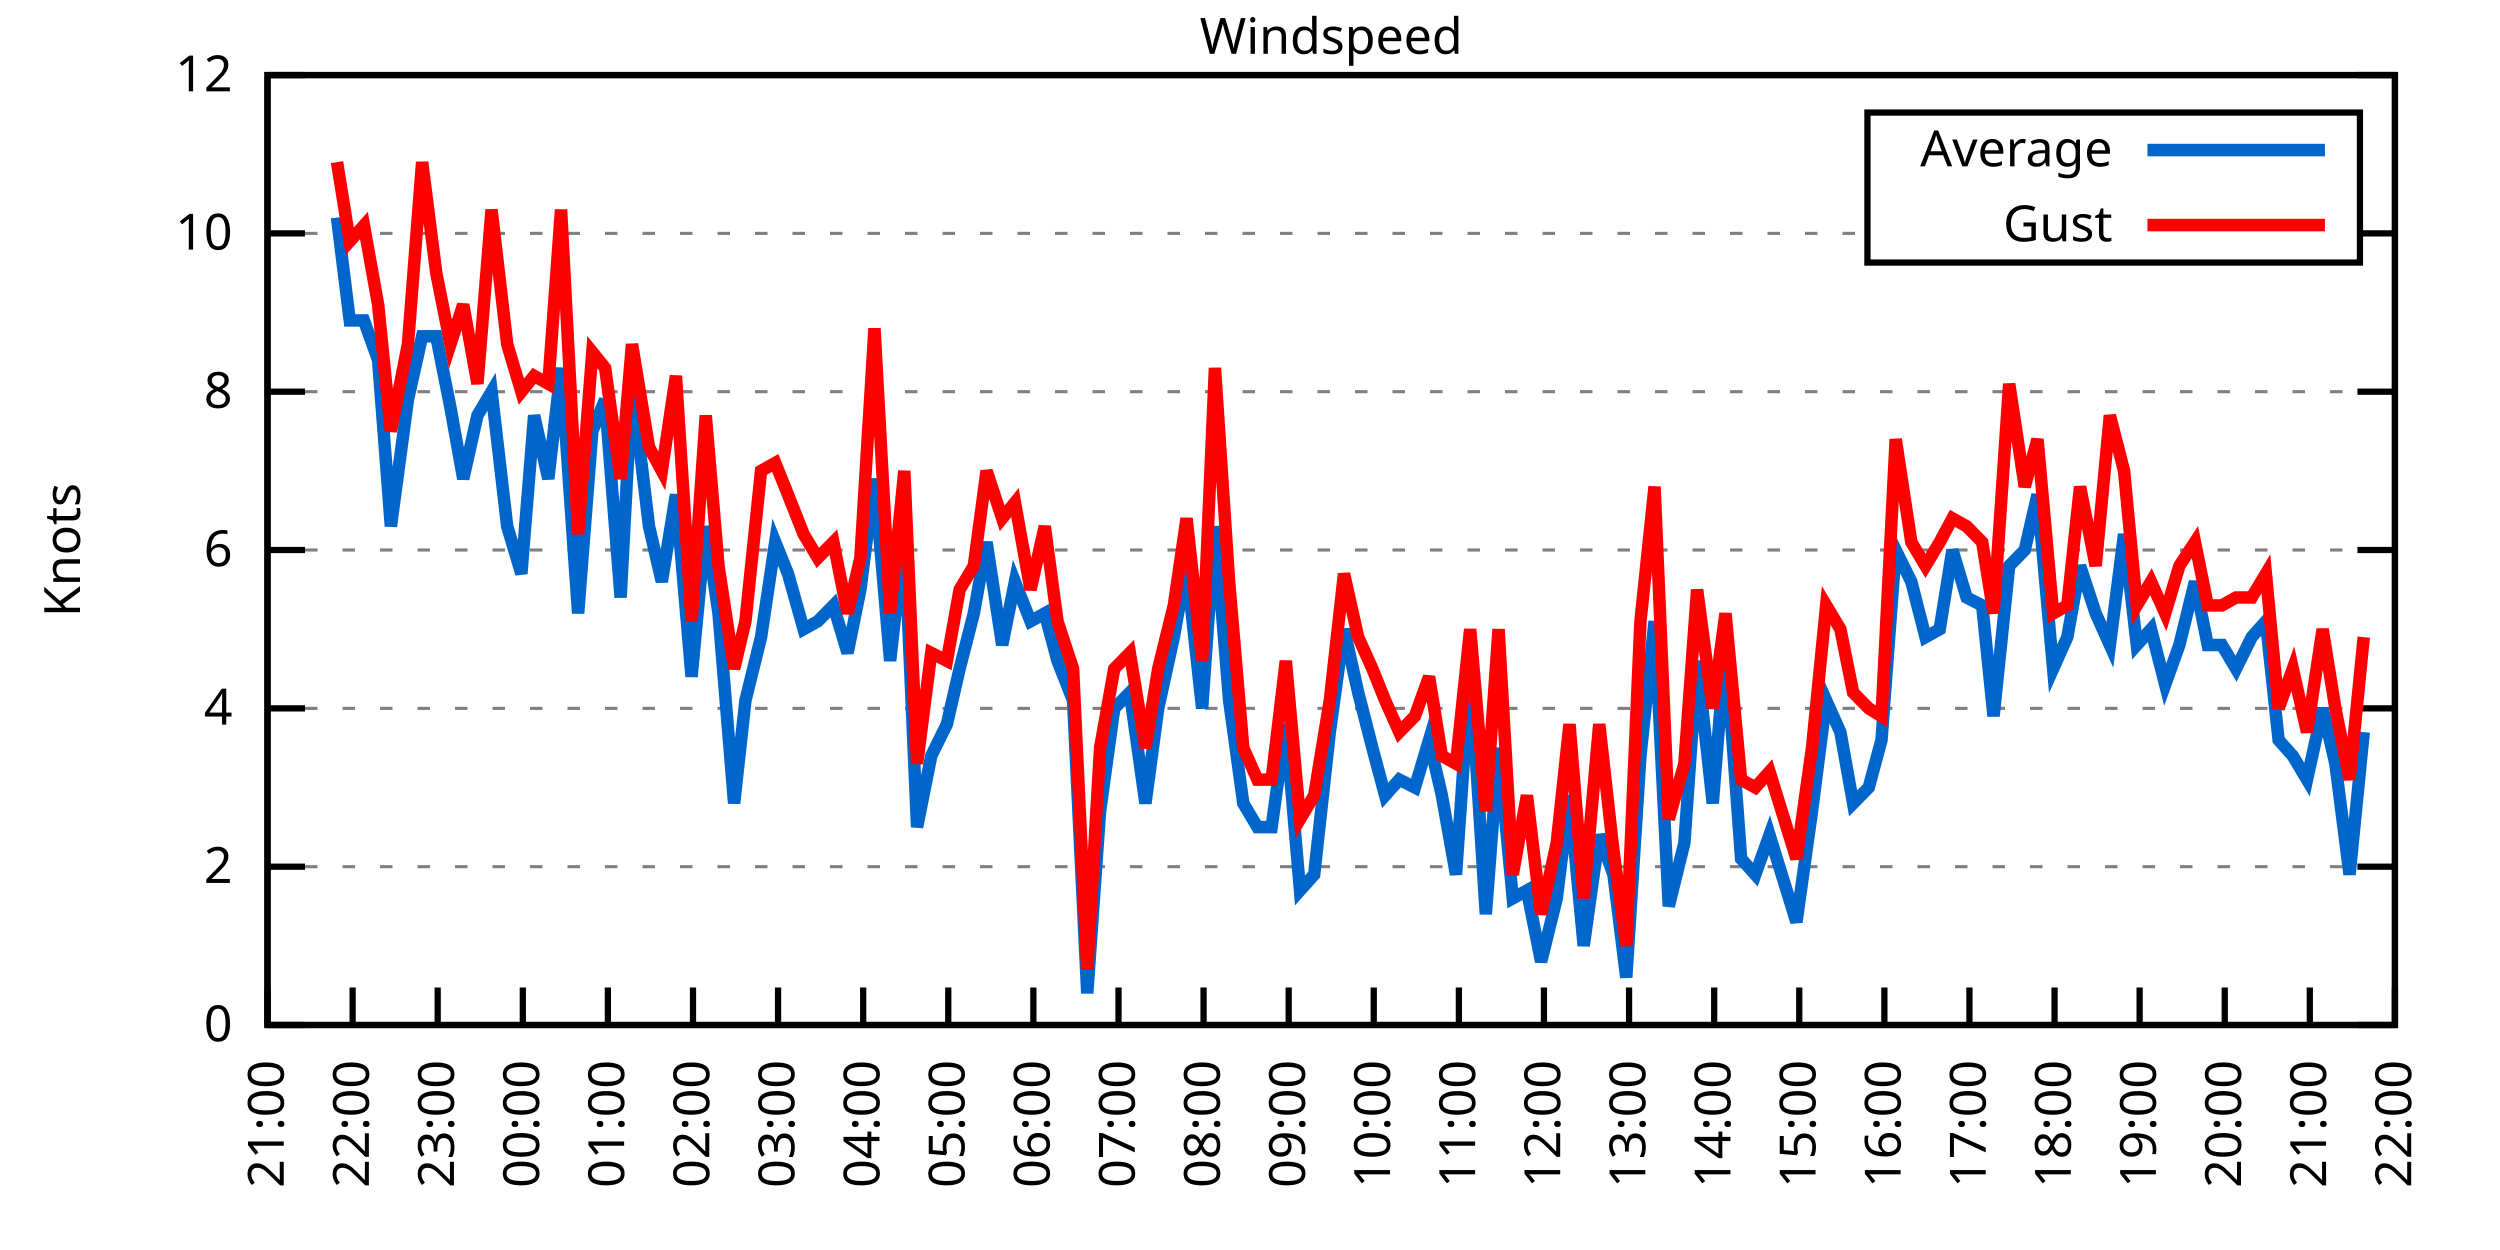
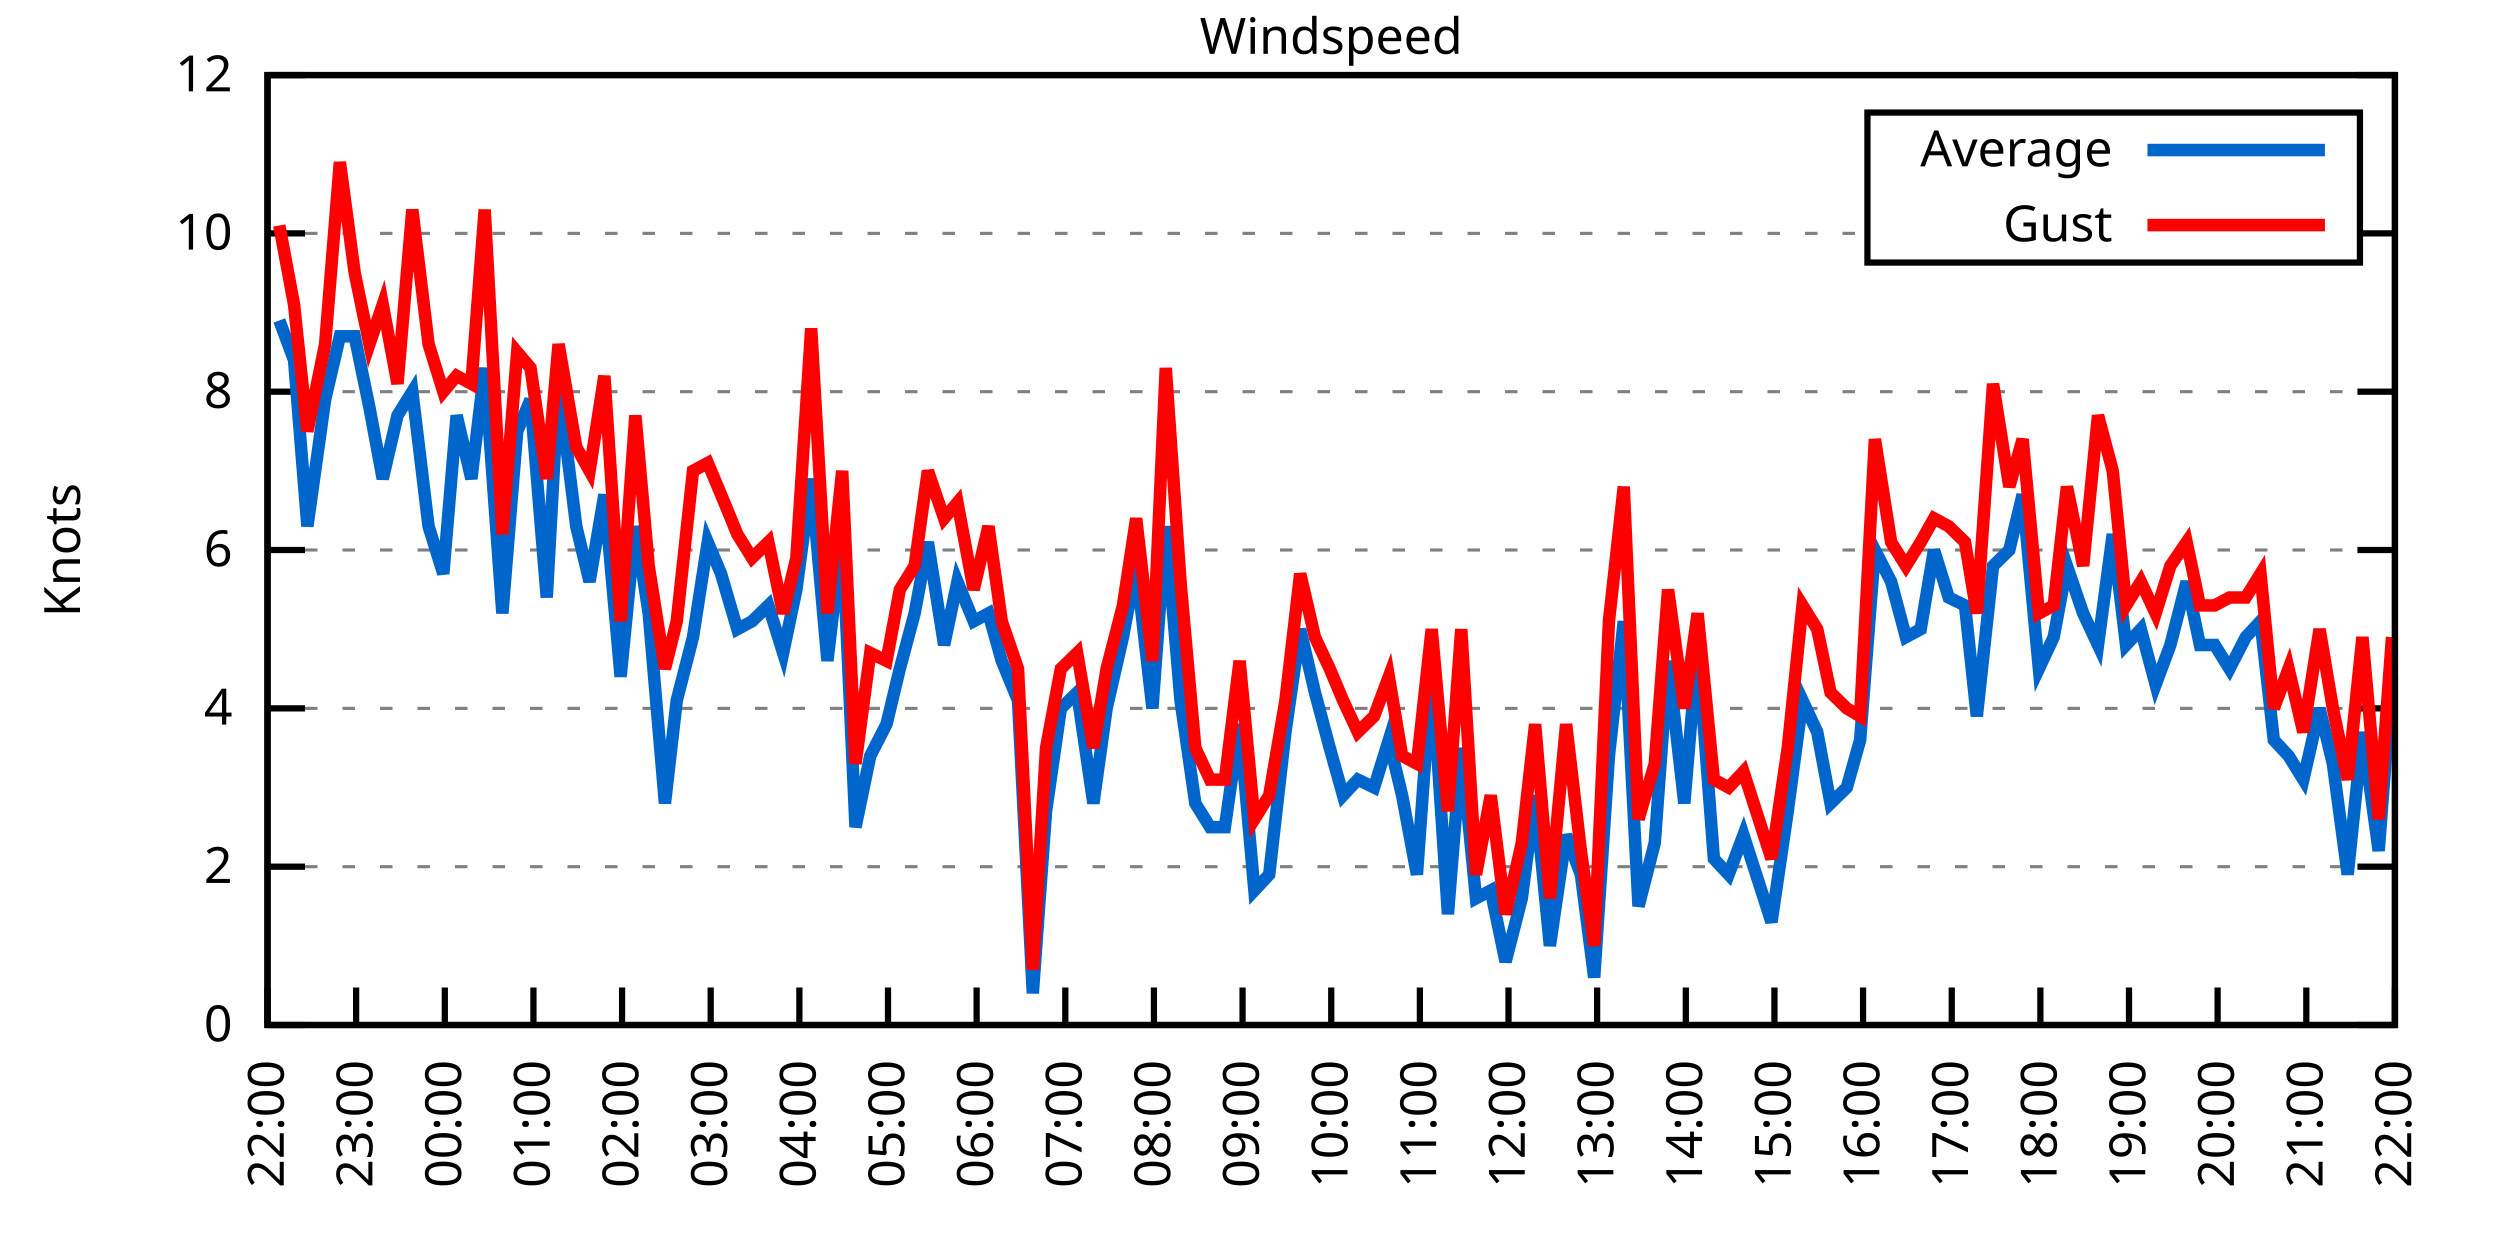
<svg xmlns="http://www.w3.org/2000/svg" xmlns:xlink="http://www.w3.org/1999/xlink" width="400" height="200" viewBox="0 0 400 200">
  <g id="gnuplot_canvas">
    <rect x="0" y="0" width="400" height="200" fill="none" />
    <defs>
      <circle id="gpDot" r="0.5" stroke-width="0.5" stroke="currentColor" />
      <path id="gpPt0" stroke-width="0.333" stroke="currentColor" d="M-1,0 h2 M0,-1 v2" />
      <path id="gpPt1" stroke-width="0.333" stroke="currentColor" d="M-1,-1 L1,1 M1,-1 L-1,1" />
      <path id="gpPt2" stroke-width="0.333" stroke="currentColor" d="M-1,0 L1,0 M0,-1 L0,1 M-1,-1 L1,1 M-1,1 L1,-1" />
      <rect id="gpPt3" stroke-width="0.333" stroke="currentColor" x="-1" y="-1" width="2" height="2" />
      <rect id="gpPt4" stroke-width="0.333" stroke="currentColor" fill="currentColor" x="-1" y="-1" width="2" height="2" />
      <circle id="gpPt5" stroke-width="0.333" stroke="currentColor" cx="0" cy="0" r="1" />
      <use xlink:href="#gpPt5" id="gpPt6" fill="currentColor" stroke="none" />
      <path id="gpPt7" stroke-width="0.333" stroke="currentColor" d="M0,-1.33 L-1.33,0.67 L1.33,0.67 z" />
      <use xlink:href="#gpPt7" id="gpPt8" fill="currentColor" stroke="none" />
      <use xlink:href="#gpPt7" id="gpPt9" stroke="currentColor" transform="rotate(180)" />
      <use xlink:href="#gpPt9" id="gpPt10" fill="currentColor" stroke="none" />
      <use xlink:href="#gpPt3" id="gpPt11" stroke="currentColor" transform="rotate(45)" />
      <use xlink:href="#gpPt11" id="gpPt12" fill="currentColor" stroke="none" />
      <path id="gpPt13" stroke-width="0.333" stroke="currentColor" d="M0,1.330 L1.265,0.411 L0.782,-1.067 L-0.782,-1.076 L-1.265,0.411 z" />
      <use xlink:href="#gpPt13" id="gpPt14" fill="currentColor" stroke="none" />
      <filter id="textbox" filterUnits="objectBoundingBox" x="0" y="0" height="1" width="1">
        <feFlood flood-color="white" flood-opacity="1" result="bgnd" />
        <feComposite in="SourceGraphic" in2="bgnd" operator="atop" />
      </filter>
      <filter id="greybox" filterUnits="objectBoundingBox" x="0" y="0" height="1" width="1">
        <feFlood flood-color="lightgrey" flood-opacity="1" result="grey" />
        <feComposite in="SourceGraphic" in2="grey" operator="atop" />
      </filter>
    </defs>
    <g fill="none" color="white" stroke="currentColor" stroke-width="1.00" stroke-linecap="butt" stroke-linejoin="miter">
</g>
    <g fill="none" color="black" stroke="currentColor" stroke-width="1.00" stroke-linecap="butt" stroke-linejoin="miter">
      <g stroke="none" shape-rendering="crispEdges">
        <polygon fill="rgb(255, 255, 255)" points="42.80,164.00 383.18,164.00 383.18,12.02 42.80,12.02 " />
      </g>
    </g>
    <g fill="none" color="black" stroke="currentColor" stroke-width="1.00" stroke-linecap="butt" stroke-linejoin="miter">
</g>
    <g fill="none" color="black" stroke="black" stroke-width="0.50" stroke-linecap="butt" stroke-linejoin="miter">
</g>
    <g fill="none" color="gray" stroke="currentColor" stroke-width="0.50" stroke-linecap="butt" stroke-linejoin="miter">
      <path stroke="gray" stroke-dasharray="2,4" class="gridline" d="M42.80,164.00 L383.19,164.00  " />
    </g>
    <g fill="none" color="gray" stroke="gray" stroke-width="1.00" stroke-linecap="butt" stroke-linejoin="miter">
</g>
    <g fill="none" color="black" stroke="currentColor" stroke-width="1.00" stroke-linecap="butt" stroke-linejoin="miter">
      <path stroke="black" d="M42.80,164.00 L48.80,164.00 M383.19,164.00 L377.19,164.00  " />
      <g transform="translate(37.20,166.60)" stroke="none" fill="black" font-family="Sans" font-size="8.00" text-anchor="end">
        <text>
          <tspan font-family="Sans"> 0</tspan>
        </text>
      </g>
    </g>
    <g fill="none" color="black" stroke="currentColor" stroke-width="1.00" stroke-linecap="butt" stroke-linejoin="miter">
</g>
    <g fill="none" color="black" stroke="black" stroke-width="0.50" stroke-linecap="butt" stroke-linejoin="miter">
</g>
    <g fill="none" color="gray" stroke="currentColor" stroke-width="0.50" stroke-linecap="butt" stroke-linejoin="miter">
      <path stroke="gray" stroke-dasharray="2,4" class="gridline" d="M42.80,138.67 L383.19,138.67  " />
    </g>
    <g fill="none" color="gray" stroke="gray" stroke-width="1.00" stroke-linecap="butt" stroke-linejoin="miter">
</g>
    <g fill="none" color="black" stroke="currentColor" stroke-width="1.00" stroke-linecap="butt" stroke-linejoin="miter">
      <path stroke="black" d="M42.80,138.67 L48.80,138.67 M383.19,138.67 L377.19,138.67  " />
      <g transform="translate(37.20,141.27)" stroke="none" fill="black" font-family="Sans" font-size="8.00" text-anchor="end">
        <text>
          <tspan font-family="Sans"> 2</tspan>
        </text>
      </g>
    </g>
    <g fill="none" color="black" stroke="currentColor" stroke-width="1.00" stroke-linecap="butt" stroke-linejoin="miter">
</g>
    <g fill="none" color="black" stroke="black" stroke-width="0.50" stroke-linecap="butt" stroke-linejoin="miter">
</g>
    <g fill="none" color="gray" stroke="currentColor" stroke-width="0.50" stroke-linecap="butt" stroke-linejoin="miter">
      <path stroke="gray" stroke-dasharray="2,4" class="gridline" d="M42.80,113.34 L383.19,113.34  " />
    </g>
    <g fill="none" color="gray" stroke="gray" stroke-width="1.00" stroke-linecap="butt" stroke-linejoin="miter">
</g>
    <g fill="none" color="black" stroke="currentColor" stroke-width="1.00" stroke-linecap="butt" stroke-linejoin="miter">
      <path stroke="black" d="M42.80,113.34 L48.80,113.34 M383.19,113.34 L377.19,113.34  " />
      <g transform="translate(37.20,115.94)" stroke="none" fill="black" font-family="Sans" font-size="8.00" text-anchor="end">
        <text>
          <tspan font-family="Sans"> 4</tspan>
        </text>
      </g>
    </g>
    <g fill="none" color="black" stroke="currentColor" stroke-width="1.00" stroke-linecap="butt" stroke-linejoin="miter">
</g>
    <g fill="none" color="black" stroke="black" stroke-width="0.50" stroke-linecap="butt" stroke-linejoin="miter">
</g>
    <g fill="none" color="gray" stroke="currentColor" stroke-width="0.50" stroke-linecap="butt" stroke-linejoin="miter">
      <path stroke="gray" stroke-dasharray="2,4" class="gridline" d="M42.80,88.00 L383.19,88.00  " />
    </g>
    <g fill="none" color="gray" stroke="gray" stroke-width="1.00" stroke-linecap="butt" stroke-linejoin="miter">
</g>
    <g fill="none" color="black" stroke="currentColor" stroke-width="1.00" stroke-linecap="butt" stroke-linejoin="miter">
      <path stroke="black" d="M42.80,88.00 L48.80,88.00 M383.19,88.00 L377.19,88.00  " />
      <g transform="translate(37.20,90.60)" stroke="none" fill="black" font-family="Sans" font-size="8.00" text-anchor="end">
        <text>
          <tspan font-family="Sans"> 6</tspan>
        </text>
      </g>
    </g>
    <g fill="none" color="black" stroke="currentColor" stroke-width="1.00" stroke-linecap="butt" stroke-linejoin="miter">
</g>
    <g fill="none" color="black" stroke="black" stroke-width="0.50" stroke-linecap="butt" stroke-linejoin="miter">
</g>
    <g fill="none" color="gray" stroke="currentColor" stroke-width="0.50" stroke-linecap="butt" stroke-linejoin="miter">
      <path stroke="gray" stroke-dasharray="2,4" class="gridline" d="M42.80,62.67 L383.19,62.67  " />
    </g>
    <g fill="none" color="gray" stroke="gray" stroke-width="1.00" stroke-linecap="butt" stroke-linejoin="miter">
</g>
    <g fill="none" color="black" stroke="currentColor" stroke-width="1.00" stroke-linecap="butt" stroke-linejoin="miter">
      <path stroke="black" d="M42.80,62.67 L48.80,62.67 M383.19,62.67 L377.19,62.67  " />
      <g transform="translate(37.20,65.27)" stroke="none" fill="black" font-family="Sans" font-size="8.00" text-anchor="end">
        <text>
          <tspan font-family="Sans"> 8</tspan>
        </text>
      </g>
    </g>
    <g fill="none" color="black" stroke="currentColor" stroke-width="1.00" stroke-linecap="butt" stroke-linejoin="miter">
</g>
    <g fill="none" color="black" stroke="black" stroke-width="0.50" stroke-linecap="butt" stroke-linejoin="miter">
</g>
    <g fill="none" color="gray" stroke="currentColor" stroke-width="0.50" stroke-linecap="butt" stroke-linejoin="miter">
      <path stroke="gray" stroke-dasharray="2,4" class="gridline" d="M42.80,37.34 L298.79,37.34 M377.59,37.34 L383.19,37.34  " />
    </g>
    <g fill="none" color="gray" stroke="gray" stroke-width="1.00" stroke-linecap="butt" stroke-linejoin="miter">
</g>
    <g fill="none" color="black" stroke="currentColor" stroke-width="1.00" stroke-linecap="butt" stroke-linejoin="miter">
      <path stroke="black" d="M42.80,37.34 L48.80,37.34 M383.19,37.34 L377.19,37.34  " />
      <g transform="translate(37.20,39.94)" stroke="none" fill="black" font-family="Sans" font-size="8.00" text-anchor="end">
        <text>
          <tspan font-family="Sans"> 10</tspan>
        </text>
      </g>
    </g>
    <g fill="none" color="black" stroke="currentColor" stroke-width="1.00" stroke-linecap="butt" stroke-linejoin="miter">
</g>
    <g fill="none" color="black" stroke="black" stroke-width="0.50" stroke-linecap="butt" stroke-linejoin="miter">
</g>
    <g fill="none" color="gray" stroke="currentColor" stroke-width="0.50" stroke-linecap="butt" stroke-linejoin="miter">
      <path stroke="gray" stroke-dasharray="2,4" class="gridline" d="M42.80,12.01 L383.19,12.01  " />
    </g>
    <g fill="none" color="gray" stroke="gray" stroke-width="1.00" stroke-linecap="butt" stroke-linejoin="miter">
</g>
    <g fill="none" color="black" stroke="currentColor" stroke-width="1.00" stroke-linecap="butt" stroke-linejoin="miter">
      <path stroke="black" d="M42.80,12.01 L48.80,12.01 M383.19,12.01 L377.19,12.01  " />
      <g transform="translate(37.20,14.61)" stroke="none" fill="black" font-family="Sans" font-size="8.00" text-anchor="end">
        <text>
          <tspan font-family="Sans"> 12</tspan>
        </text>
      </g>
    </g>
    <g fill="none" color="black" stroke="currentColor" stroke-width="1.00" stroke-linecap="butt" stroke-linejoin="miter">
      <path stroke="black" d="M42.80,164.00 L42.80,158.00  " />
      <g transform="translate(45.40,169.60) rotate(270.00)" stroke="none" fill="black" font-family="Sans" font-size="8.00" text-anchor="end">
        <text>
-           <tspan font-family="Sans">21:00</tspan>
-         </text>
-       </g>
-     </g>
-     <g fill="none" color="black" stroke="currentColor" stroke-width="1.00" stroke-linecap="butt" stroke-linejoin="miter">
-       <path stroke="black" d="M56.42,164.00 L56.42,158.00  " />
-       <g transform="translate(59.02,169.60) rotate(270.00)" stroke="none" fill="black" font-family="Sans" font-size="8.00" text-anchor="end">
-         <text>
          <tspan font-family="Sans">22:00</tspan>
        </text>
      </g>
    </g>
    <g fill="none" color="black" stroke="currentColor" stroke-width="1.00" stroke-linecap="butt" stroke-linejoin="miter">
-       <path stroke="black" d="M70.03,164.00 L70.03,158.00  " />
-       <g transform="translate(72.63,169.60) rotate(270.00)" stroke="none" fill="black" font-family="Sans" font-size="8.00" text-anchor="end">
+       <path stroke="black" d="M56.98,164.00 L56.98,158.00  " />
+       <g transform="translate(59.58,169.60) rotate(270.00)" stroke="none" fill="black" font-family="Sans" font-size="8.00" text-anchor="end">
        <text>
          <tspan font-family="Sans">23:00</tspan>
        </text>
      </g>
    </g>
    <g fill="none" color="black" stroke="currentColor" stroke-width="1.00" stroke-linecap="butt" stroke-linejoin="miter">
-       <path stroke="black" d="M83.65,164.00 L83.65,158.00  " />
-       <g transform="translate(86.25,169.60) rotate(270.00)" stroke="none" fill="black" font-family="Sans" font-size="8.00" text-anchor="end">
+       <path stroke="black" d="M71.17,164.00 L71.17,158.00  " />
+       <g transform="translate(73.77,169.60) rotate(270.00)" stroke="none" fill="black" font-family="Sans" font-size="8.00" text-anchor="end">
        <text>
          <tspan font-family="Sans">00:00</tspan>
        </text>
      </g>
    </g>
    <g fill="none" color="black" stroke="currentColor" stroke-width="1.00" stroke-linecap="butt" stroke-linejoin="miter">
-       <path stroke="black" d="M97.26,164.00 L97.26,158.00  " />
-       <g transform="translate(99.86,169.60) rotate(270.00)" stroke="none" fill="black" font-family="Sans" font-size="8.00" text-anchor="end">
+       <path stroke="black" d="M85.35,164.00 L85.35,158.00  " />
+       <g transform="translate(87.95,169.60) rotate(270.00)" stroke="none" fill="black" font-family="Sans" font-size="8.00" text-anchor="end">
        <text>
          <tspan font-family="Sans">01:00</tspan>
        </text>
      </g>
    </g>
    <g fill="none" color="black" stroke="currentColor" stroke-width="1.00" stroke-linecap="butt" stroke-linejoin="miter">
-       <path stroke="black" d="M110.88,164.00 L110.88,158.00  " />
-       <g transform="translate(113.48,169.60) rotate(270.00)" stroke="none" fill="black" font-family="Sans" font-size="8.00" text-anchor="end">
+       <path stroke="black" d="M99.53,164.00 L99.53,158.00  " />
+       <g transform="translate(102.13,169.60) rotate(270.00)" stroke="none" fill="black" font-family="Sans" font-size="8.00" text-anchor="end">
        <text>
          <tspan font-family="Sans">02:00</tspan>
        </text>
      </g>
    </g>
    <g fill="none" color="black" stroke="currentColor" stroke-width="1.00" stroke-linecap="butt" stroke-linejoin="miter">
-       <path stroke="black" d="M124.49,164.00 L124.49,158.00  " />
-       <g transform="translate(127.09,169.60) rotate(270.00)" stroke="none" fill="black" font-family="Sans" font-size="8.00" text-anchor="end">
+       <path stroke="black" d="M113.71,164.00 L113.71,158.00  " />
+       <g transform="translate(116.31,169.60) rotate(270.00)" stroke="none" fill="black" font-family="Sans" font-size="8.00" text-anchor="end">
        <text>
          <tspan font-family="Sans">03:00</tspan>
        </text>
      </g>
    </g>
    <g fill="none" color="black" stroke="currentColor" stroke-width="1.00" stroke-linecap="butt" stroke-linejoin="miter">
-       <path stroke="black" d="M138.11,164.00 L138.11,158.00  " />
-       <g transform="translate(140.71,169.60) rotate(270.00)" stroke="none" fill="black" font-family="Sans" font-size="8.00" text-anchor="end">
+       <path stroke="black" d="M127.90,164.00 L127.90,158.00  " />
+       <g transform="translate(130.50,169.60) rotate(270.00)" stroke="none" fill="black" font-family="Sans" font-size="8.00" text-anchor="end">
        <text>
          <tspan font-family="Sans">04:00</tspan>
        </text>
      </g>
    </g>
    <g fill="none" color="black" stroke="currentColor" stroke-width="1.00" stroke-linecap="butt" stroke-linejoin="miter">
-       <path stroke="black" d="M151.72,164.00 L151.72,158.00  " />
-       <g transform="translate(154.32,169.60) rotate(270.00)" stroke="none" fill="black" font-family="Sans" font-size="8.00" text-anchor="end">
+       <path stroke="black" d="M142.08,164.00 L142.08,158.00  " />
+       <g transform="translate(144.68,169.60) rotate(270.00)" stroke="none" fill="black" font-family="Sans" font-size="8.00" text-anchor="end">
        <text>
          <tspan font-family="Sans">05:00</tspan>
        </text>
      </g>
    </g>
    <g fill="none" color="black" stroke="currentColor" stroke-width="1.00" stroke-linecap="butt" stroke-linejoin="miter">
-       <path stroke="black" d="M165.34,164.00 L165.34,158.00  " />
-       <g transform="translate(167.94,169.60) rotate(270.00)" stroke="none" fill="black" font-family="Sans" font-size="8.00" text-anchor="end">
+       <path stroke="black" d="M156.26,164.00 L156.26,158.00  " />
+       <g transform="translate(158.86,169.60) rotate(270.00)" stroke="none" fill="black" font-family="Sans" font-size="8.00" text-anchor="end">
        <text>
          <tspan font-family="Sans">06:00</tspan>
        </text>
      </g>
    </g>
    <g fill="none" color="black" stroke="currentColor" stroke-width="1.00" stroke-linecap="butt" stroke-linejoin="miter">
-       <path stroke="black" d="M178.96,164.00 L178.96,158.00  " />
-       <g transform="translate(181.56,169.60) rotate(270.00)" stroke="none" fill="black" font-family="Sans" font-size="8.00" text-anchor="end">
+       <path stroke="black" d="M170.45,164.00 L170.45,158.00  " />
+       <g transform="translate(173.05,169.60) rotate(270.00)" stroke="none" fill="black" font-family="Sans" font-size="8.00" text-anchor="end">
        <text>
          <tspan font-family="Sans">07:00</tspan>
        </text>
      </g>
    </g>
    <g fill="none" color="black" stroke="currentColor" stroke-width="1.00" stroke-linecap="butt" stroke-linejoin="miter">
-       <path stroke="black" d="M192.57,164.00 L192.57,158.00  " />
-       <g transform="translate(195.17,169.60) rotate(270.00)" stroke="none" fill="black" font-family="Sans" font-size="8.00" text-anchor="end">
+       <path stroke="black" d="M184.63,164.00 L184.63,158.00  " />
+       <g transform="translate(187.23,169.60) rotate(270.00)" stroke="none" fill="black" font-family="Sans" font-size="8.00" text-anchor="end">
        <text>
          <tspan font-family="Sans">08:00</tspan>
        </text>
      </g>
    </g>
    <g fill="none" color="black" stroke="currentColor" stroke-width="1.00" stroke-linecap="butt" stroke-linejoin="miter">
-       <path stroke="black" d="M206.19,164.00 L206.19,158.00  " />
-       <g transform="translate(208.79,169.60) rotate(270.00)" stroke="none" fill="black" font-family="Sans" font-size="8.00" text-anchor="end">
+       <path stroke="black" d="M198.81,164.00 L198.81,158.00  " />
+       <g transform="translate(201.41,169.60) rotate(270.00)" stroke="none" fill="black" font-family="Sans" font-size="8.00" text-anchor="end">
        <text>
          <tspan font-family="Sans">09:00</tspan>
        </text>
      </g>
    </g>
    <g fill="none" color="black" stroke="currentColor" stroke-width="1.00" stroke-linecap="butt" stroke-linejoin="miter">
-       <path stroke="black" d="M219.80,164.00 L219.80,158.00  " />
-       <g transform="translate(222.40,169.60) rotate(270.00)" stroke="none" fill="black" font-family="Sans" font-size="8.00" text-anchor="end">
+       <path stroke="black" d="M213.00,164.00 L213.00,158.00  " />
+       <g transform="translate(215.60,169.60) rotate(270.00)" stroke="none" fill="black" font-family="Sans" font-size="8.00" text-anchor="end">
        <text>
          <tspan font-family="Sans">10:00</tspan>
        </text>
      </g>
    </g>
    <g fill="none" color="black" stroke="currentColor" stroke-width="1.00" stroke-linecap="butt" stroke-linejoin="miter">
-       <path stroke="black" d="M233.42,164.00 L233.42,158.00  " />
-       <g transform="translate(236.02,169.60) rotate(270.00)" stroke="none" fill="black" font-family="Sans" font-size="8.00" text-anchor="end">
+       <path stroke="black" d="M227.18,164.00 L227.18,158.00  " />
+       <g transform="translate(229.78,169.60) rotate(270.00)" stroke="none" fill="black" font-family="Sans" font-size="8.00" text-anchor="end">
        <text>
          <tspan font-family="Sans">11:00</tspan>
        </text>
      </g>
    </g>
    <g fill="none" color="black" stroke="currentColor" stroke-width="1.00" stroke-linecap="butt" stroke-linejoin="miter">
-       <path stroke="black" d="M247.03,164.00 L247.03,158.00  " />
-       <g transform="translate(249.63,169.60) rotate(270.00)" stroke="none" fill="black" font-family="Sans" font-size="8.00" text-anchor="end">
+       <path stroke="black" d="M241.36,164.00 L241.36,158.00  " />
+       <g transform="translate(243.96,169.60) rotate(270.00)" stroke="none" fill="black" font-family="Sans" font-size="8.00" text-anchor="end">
        <text>
          <tspan font-family="Sans">12:00</tspan>
        </text>
      </g>
    </g>
    <g fill="none" color="black" stroke="currentColor" stroke-width="1.00" stroke-linecap="butt" stroke-linejoin="miter">
-       <path stroke="black" d="M260.65,164.00 L260.65,158.00  " />
-       <g transform="translate(263.25,169.60) rotate(270.00)" stroke="none" fill="black" font-family="Sans" font-size="8.00" text-anchor="end">
+       <path stroke="black" d="M255.54,164.00 L255.54,158.00  " />
+       <g transform="translate(258.14,169.60) rotate(270.00)" stroke="none" fill="black" font-family="Sans" font-size="8.00" text-anchor="end">
        <text>
          <tspan font-family="Sans">13:00</tspan>
        </text>
      </g>
    </g>
    <g fill="none" color="black" stroke="currentColor" stroke-width="1.00" stroke-linecap="butt" stroke-linejoin="miter">
-       <path stroke="black" d="M274.27,164.00 L274.27,158.00  " />
-       <g transform="translate(276.87,169.60) rotate(270.00)" stroke="none" fill="black" font-family="Sans" font-size="8.00" text-anchor="end">
+       <path stroke="black" d="M269.73,164.00 L269.73,158.00  " />
+       <g transform="translate(272.33,169.60) rotate(270.00)" stroke="none" fill="black" font-family="Sans" font-size="8.00" text-anchor="end">
        <text>
          <tspan font-family="Sans">14:00</tspan>
        </text>
      </g>
    </g>
    <g fill="none" color="black" stroke="currentColor" stroke-width="1.00" stroke-linecap="butt" stroke-linejoin="miter">
-       <path stroke="black" d="M287.88,164.00 L287.88,158.00  " />
-       <g transform="translate(290.48,169.60) rotate(270.00)" stroke="none" fill="black" font-family="Sans" font-size="8.00" text-anchor="end">
+       <path stroke="black" d="M283.91,164.00 L283.91,158.00  " />
+       <g transform="translate(286.51,169.60) rotate(270.00)" stroke="none" fill="black" font-family="Sans" font-size="8.00" text-anchor="end">
        <text>
          <tspan font-family="Sans">15:00</tspan>
        </text>
      </g>
    </g>
    <g fill="none" color="black" stroke="currentColor" stroke-width="1.00" stroke-linecap="butt" stroke-linejoin="miter">
-       <path stroke="black" d="M301.50,164.00 L301.50,158.00  " />
-       <g transform="translate(304.10,169.60) rotate(270.00)" stroke="none" fill="black" font-family="Sans" font-size="8.00" text-anchor="end">
+       <path stroke="black" d="M298.09,164.00 L298.09,158.00  " />
+       <g transform="translate(300.69,169.60) rotate(270.00)" stroke="none" fill="black" font-family="Sans" font-size="8.00" text-anchor="end">
        <text>
          <tspan font-family="Sans">16:00</tspan>
        </text>
      </g>
    </g>
    <g fill="none" color="black" stroke="currentColor" stroke-width="1.00" stroke-linecap="butt" stroke-linejoin="miter">
-       <path stroke="black" d="M315.11,164.00 L315.11,158.00  " />
-       <g transform="translate(317.71,169.60) rotate(270.00)" stroke="none" fill="black" font-family="Sans" font-size="8.00" text-anchor="end">
+       <path stroke="black" d="M312.28,164.00 L312.28,158.00  " />
+       <g transform="translate(314.88,169.60) rotate(270.00)" stroke="none" fill="black" font-family="Sans" font-size="8.00" text-anchor="end">
        <text>
          <tspan font-family="Sans">17:00</tspan>
        </text>
      </g>
    </g>
    <g fill="none" color="black" stroke="currentColor" stroke-width="1.00" stroke-linecap="butt" stroke-linejoin="miter">
-       <path stroke="black" d="M328.73,164.00 L328.73,158.00  " />
-       <g transform="translate(331.33,169.60) rotate(270.00)" stroke="none" fill="black" font-family="Sans" font-size="8.00" text-anchor="end">
+       <path stroke="black" d="M326.46,164.00 L326.46,158.00  " />
+       <g transform="translate(329.06,169.60) rotate(270.00)" stroke="none" fill="black" font-family="Sans" font-size="8.00" text-anchor="end">
        <text>
          <tspan font-family="Sans">18:00</tspan>
        </text>
      </g>
    </g>
    <g fill="none" color="black" stroke="currentColor" stroke-width="1.00" stroke-linecap="butt" stroke-linejoin="miter">
-       <path stroke="black" d="M342.34,164.00 L342.34,158.00  " />
-       <g transform="translate(344.94,169.60) rotate(270.00)" stroke="none" fill="black" font-family="Sans" font-size="8.00" text-anchor="end">
+       <path stroke="black" d="M340.64,164.00 L340.64,158.00  " />
+       <g transform="translate(343.24,169.60) rotate(270.00)" stroke="none" fill="black" font-family="Sans" font-size="8.00" text-anchor="end">
        <text>
          <tspan font-family="Sans">19:00</tspan>
        </text>
      </g>
    </g>
    <g fill="none" color="black" stroke="currentColor" stroke-width="1.00" stroke-linecap="butt" stroke-linejoin="miter">
-       <path stroke="black" d="M355.96,164.00 L355.96,158.00  " />
-       <g transform="translate(358.56,169.60) rotate(270.00)" stroke="none" fill="black" font-family="Sans" font-size="8.00" text-anchor="end">
+       <path stroke="black" d="M354.82,164.00 L354.82,158.00  " />
+       <g transform="translate(357.42,169.60) rotate(270.00)" stroke="none" fill="black" font-family="Sans" font-size="8.00" text-anchor="end">
        <text>
          <tspan font-family="Sans">20:00</tspan>
        </text>
      </g>
    </g>
    <g fill="none" color="black" stroke="currentColor" stroke-width="1.00" stroke-linecap="butt" stroke-linejoin="miter">
-       <path stroke="black" d="M369.57,164.00 L369.57,158.00  " />
-       <g transform="translate(372.17,169.60) rotate(270.00)" stroke="none" fill="black" font-family="Sans" font-size="8.00" text-anchor="end">
+       <path stroke="black" d="M369.01,164.00 L369.01,158.00  " />
+       <g transform="translate(371.61,169.60) rotate(270.00)" stroke="none" fill="black" font-family="Sans" font-size="8.00" text-anchor="end">
        <text>
          <tspan font-family="Sans">21:00</tspan>
        </text>
      </g>
    </g>
    <g fill="none" color="black" stroke="currentColor" stroke-width="1.00" stroke-linecap="butt" stroke-linejoin="miter">
      <path stroke="black" d="M383.19,164.00 L383.19,158.00  " />
      <g transform="translate(385.79,169.60) rotate(270.00)" stroke="none" fill="black" font-family="Sans" font-size="8.00" text-anchor="end">
        <text>
          <tspan font-family="Sans">22:00</tspan>
        </text>
      </g>
    </g>
    <g fill="none" color="black" stroke="currentColor" stroke-width="1.00" stroke-linecap="butt" stroke-linejoin="miter">
</g>
    <g fill="none" color="black" stroke="currentColor" stroke-width="1.00" stroke-linecap="butt" stroke-linejoin="miter">
      <path stroke="black" d="M42.80,12.01 L42.80,164.00 L383.19,164.00 L383.19,12.01 L42.80,12.01 Z  " />
    </g>
    <g fill="none" color="black" stroke="currentColor" stroke-width="1.00" stroke-linecap="butt" stroke-linejoin="miter">
</g>
    <g fill="none" color="black" stroke="currentColor" stroke-width="1.00" stroke-linecap="butt" stroke-linejoin="miter">
      <path stroke="black" d="M298.79,42.01 L298.79,18.01 L377.59,18.01 L377.59,42.01 L298.79,42.01 Z  " />
    </g>
    <g id="Windspeed_plot_1">
      <g fill="none" color="white" stroke="black" stroke-width="2.00" stroke-linecap="butt" stroke-linejoin="miter">
</g>
      <g fill="none" color="black" stroke="currentColor" stroke-width="2.00" stroke-linecap="butt" stroke-linejoin="miter">
        <g transform="translate(337.99,26.61)" stroke="none" fill="black" font-family="Sans" font-size="8.00" text-anchor="end">
          <text>
            <tspan font-family="Sans">Average</tspan>
          </text>
        </g>
      </g>
      <g fill="none" color="black" stroke="currentColor" stroke-width="2.00" stroke-linecap="butt" stroke-linejoin="miter">
-         <path stroke="rgb(  0, 102, 204)" d="M343.59,24.01 L371.99,24.01 M53.92,34.81 L55.96,51.27 L58.23,51.27 L60.50,57.61 L62.54,84.21 L65.27,63.94   L67.54,53.81 L69.80,53.81 L72.07,65.21 L74.12,76.61 L76.39,66.47 L78.65,62.67 L81.15,84.21 L83.42,91.80   L85.46,66.47 L87.73,76.61 L89.77,58.87 L92.50,98.14 L94.77,69.01 L96.81,63.94 L99.30,95.60 L101.12,61.41   L103.84,84.21 L105.89,93.07 L108.15,79.14 L110.65,108.27 L112.92,84.21 L114.96,98.14 L117.46,128.54 L119.27,112.07   L121.77,101.94 L124.04,86.74 L126.08,91.80 L128.58,100.67 L130.85,99.40 L133.34,96.87 L135.61,104.47 L137.66,94.34   L139.92,76.61 L142.42,105.74 L144.69,85.47 L146.73,132.34 L149.00,120.94 L151.50,115.87 L153.54,107.00 L155.81,98.14   L157.85,86.74 L160.35,103.20 L162.39,93.07 L164.89,99.40 L167.16,98.14 L169.20,105.74 L171.69,112.07 L173.96,158.93   L176.01,129.80 L178.28,113.34 L180.77,110.80 L183.27,128.54 L185.31,113.34 L187.81,101.94 L189.85,90.54 L192.34,113.34   L194.39,84.21 L196.66,112.07 L198.93,128.54 L201.19,132.34 L203.46,132.34 L205.73,115.87 L208.00,142.47 L210.27,139.93   L212.77,117.14 L215.04,100.67 L217.31,110.80 L219.58,119.67 L221.62,127.27 L223.89,124.74 L226.38,126.00 L228.65,118.40   L230.70,127.27 L232.96,139.93 L235.23,107.00 L237.73,146.27 L239.77,119.67 L242.04,143.73 L244.31,142.47 L246.58,153.87   L249.08,143.73 L251.12,127.27 L253.39,151.33 L255.88,133.60 L258.15,139.93 L260.20,156.40 L262.47,120.94 L264.73,99.40   L267.00,145.00 L269.50,134.87 L271.54,105.74 L274.04,128.54 L276.08,103.20 L278.58,137.40 L280.85,139.93 L283.12,133.60   L287.43,147.53 L289.92,129.80 L292.19,112.07 L294.46,117.14 L296.50,128.54 L299.00,126.00 L301.04,118.40 L303.31,88.00   L305.81,93.07 L308.08,101.94 L310.35,100.67 L312.39,88.00 L314.66,95.60 L317.15,96.87 L318.97,114.60 L321.47,90.54   L323.96,88.00 L326.00,79.14 L328.50,107.00 L330.77,101.94 L332.81,90.54 L335.31,98.14 L337.58,103.20 L339.85,85.47   L341.89,103.20 L344.16,100.67 L346.43,109.54 L348.70,103.20 L351.19,93.07 L353.24,103.20 L355.50,103.20 L357.77,107.00   L360.27,101.94 L362.54,99.40 L364.58,118.40 L366.85,120.94 L369.12,124.74 L371.62,113.34 L373.66,122.20 L375.93,139.93   L378.20,117.14  " />
+         <path stroke="rgb(  0, 102, 204)" d="M343.59,24.01 L371.99,24.01 M44.69,51.27 L47.05,57.61 L49.18,84.21 L52.02,63.94 L54.38,53.81 L56.75,53.81   L59.11,65.21 L61.24,76.61 L63.60,66.47 L65.97,62.67 L68.57,84.21 L70.93,91.80 L73.06,66.47 L75.42,76.61   L77.55,58.87 L80.38,98.14 L82.75,69.01 L84.88,63.94 L87.48,95.60 L89.37,61.41 L92.20,84.21 L94.33,93.07   L96.70,79.14 L99.30,108.27 L101.66,84.21 L103.79,98.14 L106.39,128.54 L108.28,112.07 L110.88,101.94 L113.24,86.74   L115.37,91.80 L117.97,100.67 L120.33,99.40 L122.93,96.87 L125.30,104.47 L127.42,94.34 L129.79,76.61 L132.39,105.74   L134.75,85.47 L136.88,132.34 L139.24,120.94 L141.84,115.87 L143.97,107.00 L146.34,98.14 L148.46,86.74 L151.06,103.20   L153.19,93.07 L155.79,99.40 L158.15,98.14 L160.28,105.74 L162.88,112.07 L165.25,158.93 L167.37,129.80 L169.74,113.34   L172.34,110.80 L174.94,128.54 L177.06,113.34 L179.67,101.94 L181.79,90.54 L184.39,113.34 L186.52,84.21 L188.88,112.07   L191.25,128.54 L193.61,132.34 L195.98,132.34 L198.34,115.87 L200.70,142.47 L203.07,139.93 L205.67,117.14 L208.03,100.67   L210.39,110.80 L212.76,119.67 L214.89,127.27 L217.25,124.74 L219.85,126.00 L222.21,118.40 L224.34,127.27 L226.71,139.93   L229.07,107.00 L231.67,146.27 L233.80,119.67 L236.16,143.73 L238.52,142.47 L240.89,153.87 L243.49,143.73 L245.62,127.27   L247.98,151.33 L250.58,133.60 L252.94,139.93 L255.07,156.40 L257.43,120.94 L259.80,99.40 L262.16,145.00 L264.76,134.87   L266.89,105.74 L269.49,128.54 L271.62,103.20 L274.22,137.40 L276.58,139.93 L278.95,133.60 L283.44,147.53 L286.04,129.80   L288.40,112.07 L290.76,117.14 L292.89,128.54 L295.49,126.00 L297.62,118.40 L299.98,88.00 L302.58,93.07 L304.95,101.94   L307.31,100.67 L309.44,88.00 L311.80,95.60 L314.40,96.87 L316.29,114.60 L318.89,90.54 L321.49,88.00 L323.62,79.14   L326.22,107.00 L328.59,101.94 L330.71,90.54 L333.31,98.14 L335.68,103.20 L338.04,85.47 L340.17,103.20 L342.53,100.67   L344.90,109.54 L347.26,103.20 L349.86,93.07 L351.99,103.20 L354.35,103.20 L356.72,107.00 L359.32,101.94 L361.68,99.40   L363.81,118.40 L366.17,120.94 L368.53,124.74 L371.13,113.34 L373.26,122.20 L375.63,139.93 L377.99,117.14 L380.59,136.14   L382.72,108.27  " />
      </g>
    </g>
    <g id="Windspeed_plot_2">
      <g fill="none" color="black" stroke="currentColor" stroke-width="2.00" stroke-linecap="butt" stroke-linejoin="miter">
        <g transform="translate(337.99,38.61)" stroke="none" fill="black" font-family="Sans" font-size="8.00" text-anchor="end">
          <text>
            <tspan font-family="Sans">Gust</tspan>
          </text>
        </g>
      </g>
      <g fill="none" color="black" stroke="currentColor" stroke-width="2.00" stroke-linecap="butt" stroke-linejoin="miter">
-         <path stroke="rgb(255,   0,   0)" d="M343.59,36.01 L371.99,36.01 M53.92,25.94 L55.96,38.61 L58.23,36.08 L60.50,48.74 L62.54,69.01 L65.27,55.07   L67.54,25.94 L69.80,43.67 L72.07,55.07 L74.12,48.74 L76.39,61.41 L78.65,33.54 L81.15,55.07 L83.42,62.67   L85.46,60.14 L87.73,61.41 L89.77,33.54 L92.50,85.47 L94.77,56.34 L96.81,58.87 L99.30,76.61 L101.12,55.07   L103.84,71.54 L105.89,75.34 L108.15,60.14 L110.65,99.40 L112.92,66.47 L114.96,90.54 L117.46,107.00 L119.27,99.40   L121.77,75.34 L124.04,74.07 L126.08,79.14 L128.58,85.47 L130.85,89.27 L133.34,86.74 L135.61,98.14 L137.66,89.27   L139.92,52.54 L142.42,98.14 L144.69,75.34 L146.73,122.20 L149.00,104.47 L151.50,105.74 L153.54,94.34 L155.81,90.54   L157.85,75.34 L160.35,82.94 L162.39,80.41 L164.89,94.34 L167.16,84.21 L169.20,99.40 L171.69,107.00 L173.96,155.13   L176.01,119.67 L178.28,107.00 L180.77,104.47 L183.27,119.67 L185.31,107.00 L187.81,96.87 L189.85,82.94 L192.34,105.74   L194.39,58.87 L196.66,93.07 L198.93,119.67 L201.19,124.74 L203.46,124.74 L205.73,105.74 L208.00,131.07 L210.27,127.27   L212.77,112.07 L215.04,91.80 L217.31,101.94 L219.58,107.00 L221.62,112.07 L223.89,117.14 L226.38,114.60 L228.65,108.27   L230.70,120.94 L232.96,122.20 L235.23,100.67 L237.73,129.80 L239.77,100.67 L242.04,139.93 L244.31,127.27 L246.58,146.27   L249.08,134.87 L251.12,115.87 L253.39,143.73 L255.88,115.87 L258.15,136.14 L260.20,151.33 L262.47,99.40 L264.73,77.87   L267.00,131.07 L269.50,122.20 L271.54,94.34 L274.04,113.34 L276.08,98.14 L278.58,124.74 L280.85,126.00 L283.12,123.47   L287.43,137.40 L289.92,119.67 L292.19,96.87 L294.46,100.67 L296.50,110.80 L299.00,113.34 L301.04,114.60 L303.31,70.27   L305.81,86.74 L308.08,90.54 L310.35,86.74 L312.39,82.94 L314.66,84.21 L317.15,86.74 L318.97,98.14 L321.47,61.41   L323.96,77.87 L326.00,70.27 L328.50,98.14 L330.77,96.87 L332.81,77.87 L335.31,90.54 L337.58,66.47 L339.85,75.34   L341.89,96.87 L344.16,93.07 L346.43,98.14 L348.70,90.54 L351.19,86.74 L353.24,96.87 L355.50,96.87 L357.77,95.60   L360.27,95.60 L362.54,91.80 L364.58,113.34 L366.85,107.00 L369.12,117.14 L371.62,100.67 L373.66,113.34 L375.93,124.74   L378.20,101.94  " />
+         <path stroke="rgb(255,   0,   0)" d="M343.59,36.01 L371.99,36.01 M44.69,36.08 L47.05,48.74 L49.18,69.01 L52.02,55.07 L54.38,25.94 L56.75,43.67   L59.11,55.07 L61.24,48.74 L63.60,61.41 L65.97,33.54 L68.57,55.07 L70.93,62.67 L73.06,60.14 L75.42,61.41   L77.55,33.54 L80.38,85.47 L82.75,56.34 L84.88,58.87 L87.48,76.61 L89.37,55.07 L92.20,71.54 L94.33,75.34   L96.70,60.14 L99.30,99.40 L101.66,66.47 L103.79,90.54 L106.39,107.00 L108.28,99.40 L110.88,75.34 L113.24,74.07   L115.37,79.14 L117.97,85.47 L120.33,89.27 L122.93,86.74 L125.30,98.14 L127.42,89.27 L129.79,52.54 L132.39,98.14   L134.75,75.34 L136.88,122.20 L139.24,104.47 L141.84,105.74 L143.97,94.34 L146.34,90.54 L148.46,75.34 L151.06,82.94   L153.19,80.41 L155.79,94.34 L158.15,84.21 L160.28,99.40 L162.88,107.00 L165.25,155.13 L167.37,119.67 L169.74,107.00   L172.34,104.47 L174.94,119.67 L177.06,107.00 L179.67,96.87 L181.79,82.94 L184.39,105.74 L186.52,58.87 L188.88,93.07   L191.25,119.67 L193.61,124.74 L195.98,124.74 L198.34,105.74 L200.70,131.07 L203.07,127.27 L205.67,112.07 L208.03,91.80   L210.39,101.94 L212.76,107.00 L214.89,112.07 L217.25,117.14 L219.85,114.60 L222.21,108.27 L224.34,120.94 L226.71,122.20   L229.07,100.67 L231.67,129.80 L233.80,100.67 L236.16,139.93 L238.52,127.27 L240.89,146.27 L243.49,134.87 L245.62,115.87   L247.98,143.73 L250.58,115.87 L252.94,136.14 L255.07,151.33 L257.43,99.40 L259.80,77.87 L262.16,131.07 L264.76,122.20   L266.89,94.34 L269.49,113.34 L271.62,98.14 L274.22,124.74 L276.58,126.00 L278.95,123.47 L283.44,137.40 L286.04,119.67   L288.40,96.87 L290.76,100.67 L292.89,110.80 L295.49,113.34 L297.62,114.60 L299.98,70.27 L302.58,86.74 L304.95,90.54   L307.31,86.74 L309.44,82.94 L311.80,84.21 L314.40,86.74 L316.29,98.14 L318.89,61.41 L321.49,77.87 L323.62,70.27   L326.22,98.14 L328.59,96.87 L330.71,77.87 L333.31,90.54 L335.68,66.47 L338.04,75.34 L340.17,96.87 L342.53,93.07   L344.90,98.14 L347.26,90.54 L349.86,86.74 L351.99,96.87 L354.35,96.87 L356.72,95.60 L359.32,95.60 L361.68,91.80   L363.81,113.34 L366.17,107.00 L368.53,117.14 L371.13,100.67 L373.26,113.34 L375.63,124.74 L377.99,101.94 L380.59,131.07   L382.72,101.94  " />
      </g>
    </g>
    <g fill="none" color="black" stroke="currentColor" stroke-width="2.00" stroke-linecap="butt" stroke-linejoin="miter">
</g>
    <g fill="none" color="black" stroke="black" stroke-width="1.00" stroke-linecap="butt" stroke-linejoin="miter">
</g>
    <g fill="none" color="black" stroke="currentColor" stroke-width="1.00" stroke-linecap="butt" stroke-linejoin="miter">
      <path stroke="black" d="M42.80,12.01 L42.80,164.00 L383.19,164.00 L383.19,12.01 L42.80,12.01 Z  " />
      <g transform="translate(12.80,88.01) rotate(270.00)" stroke="none" fill="black" font-family="Sans" font-size="8.00" text-anchor="middle">
        <text>
          <tspan font-family="Sans">Knots</tspan>
        </text>
      </g>
    </g>
    <g fill="none" color="black" stroke="currentColor" stroke-width="1.00" stroke-linecap="butt" stroke-linejoin="miter">
</g>
    <g fill="none" color="black" stroke="currentColor" stroke-width="1.00" stroke-linecap="butt" stroke-linejoin="miter">
      <g transform="translate(212.99,8.61)" stroke="none" fill="black" font-family="Sans" font-size="8.00" text-anchor="middle">
        <text>
          <tspan font-family="Sans">Windspeed</tspan>
        </text>
      </g>
    </g>
    <g fill="none" color="black" stroke="currentColor" stroke-width="1.00" stroke-linecap="butt" stroke-linejoin="miter">
</g>
  </g>
</svg>
